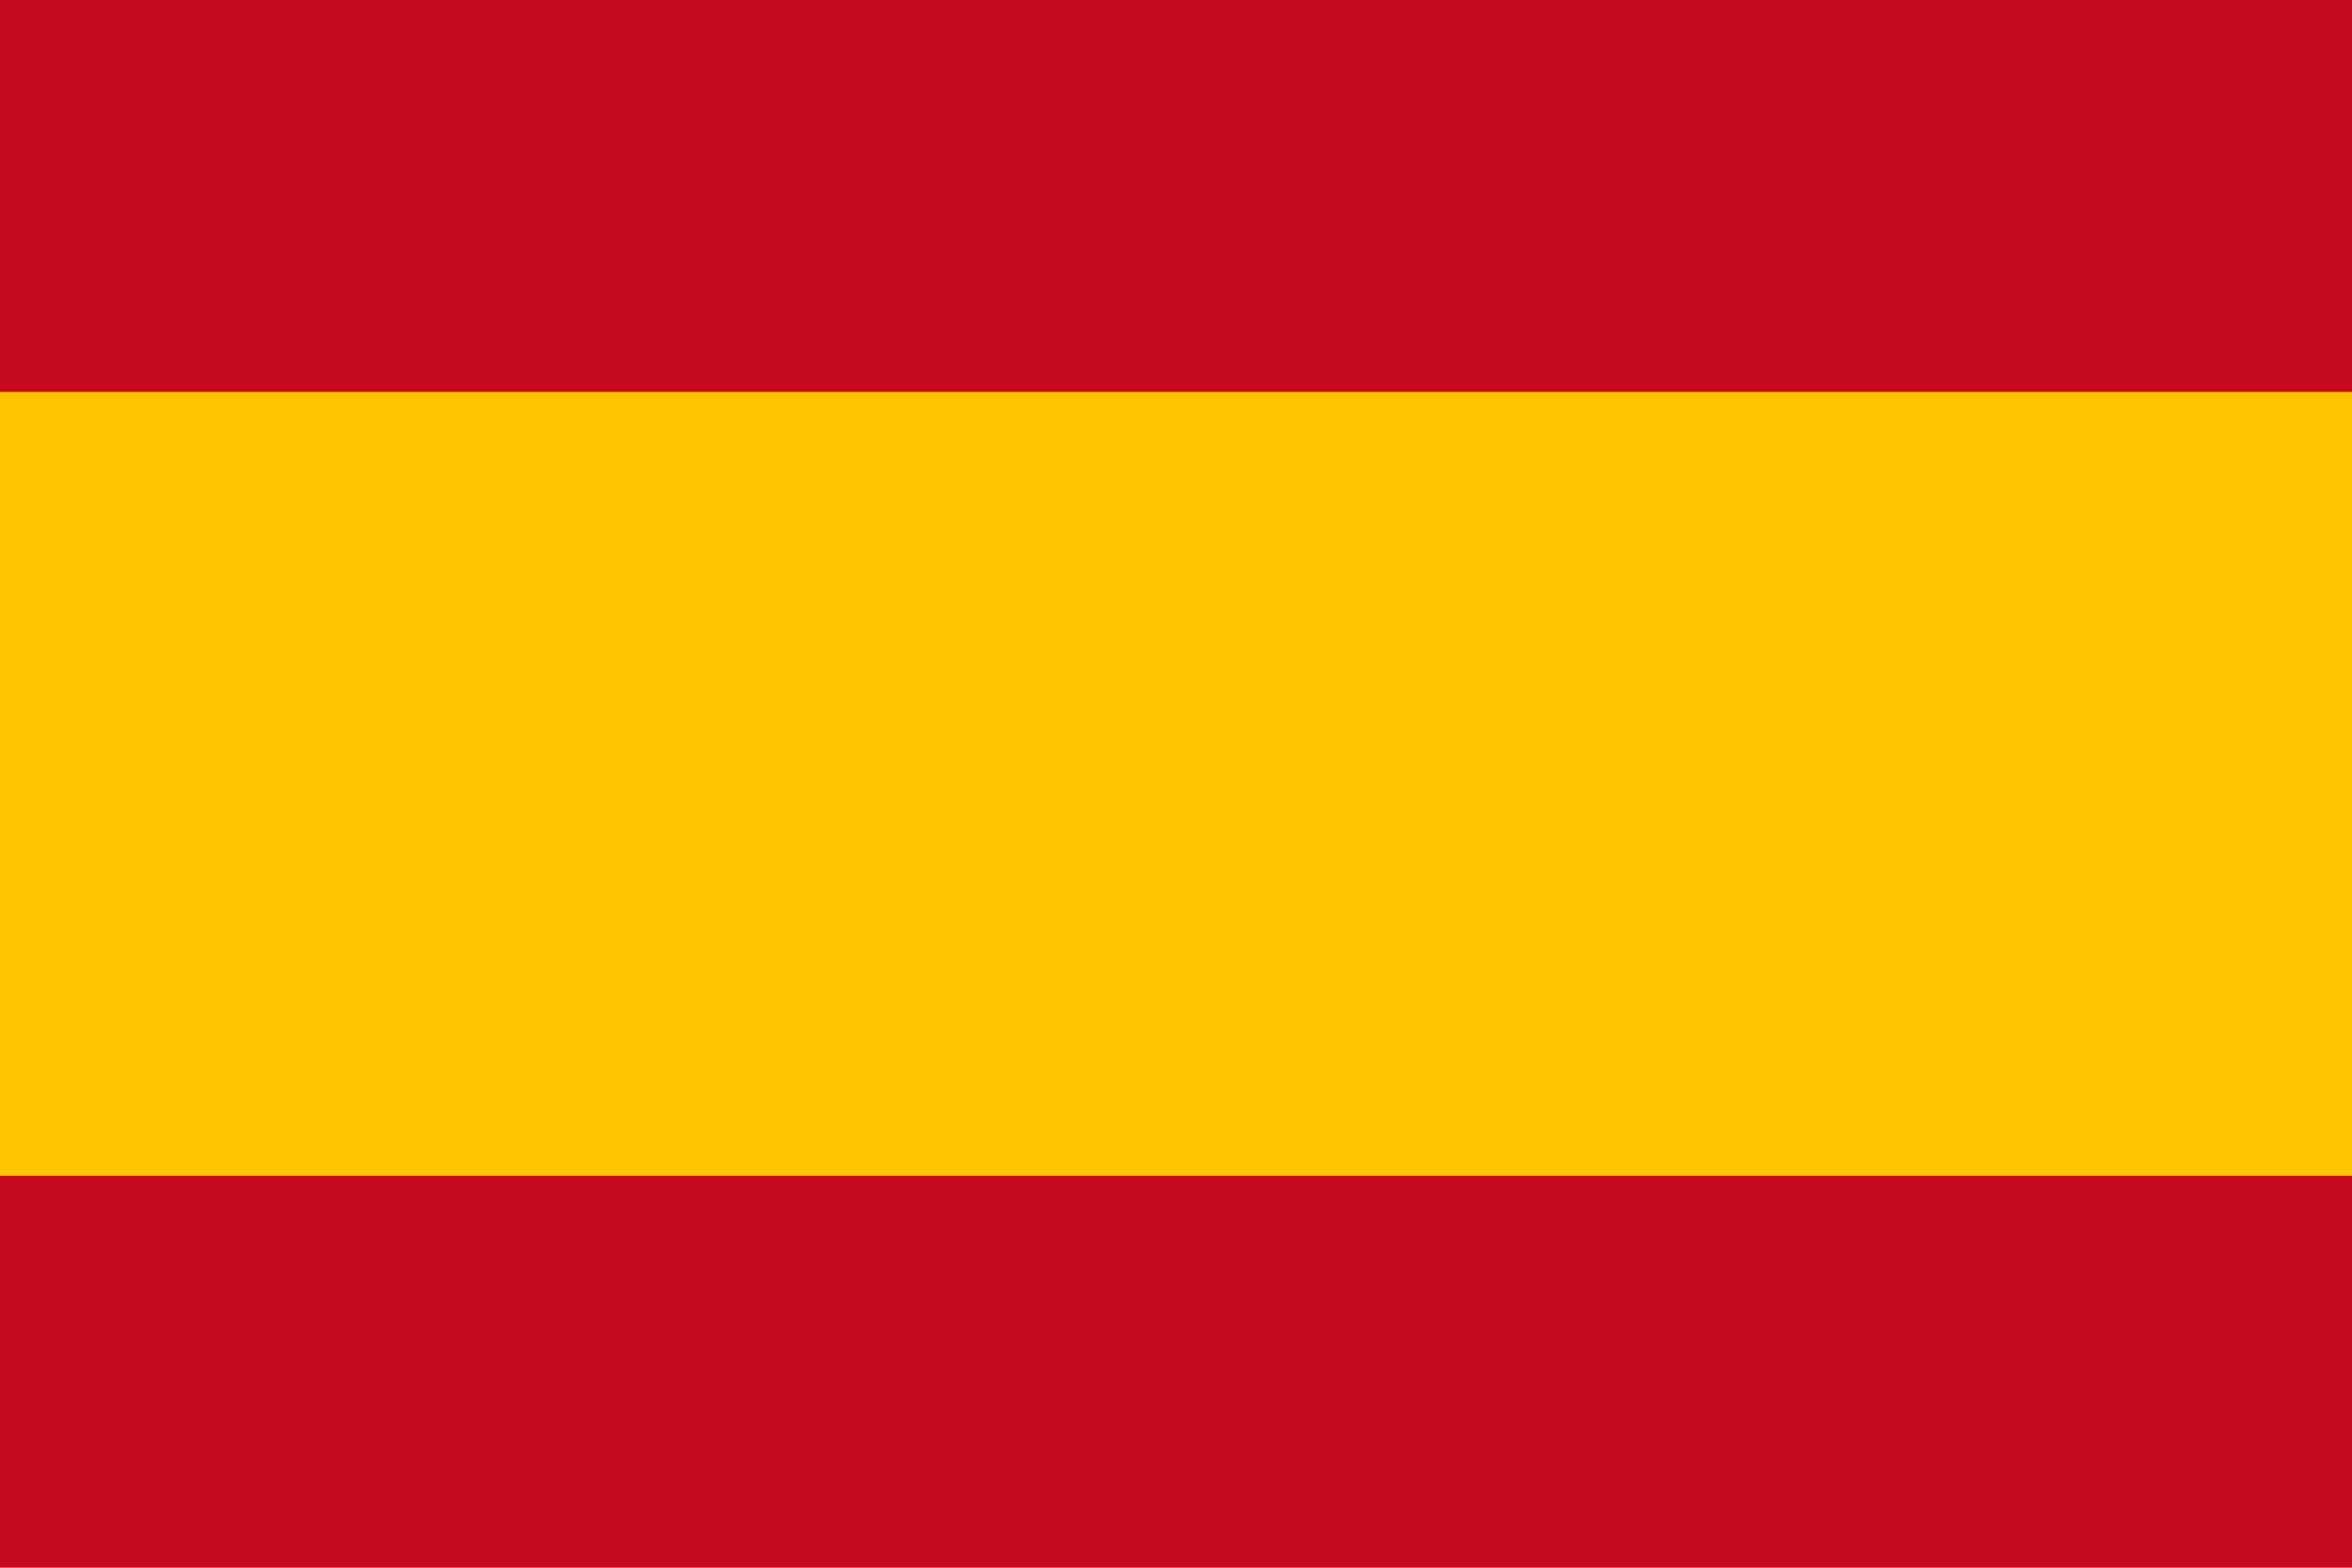
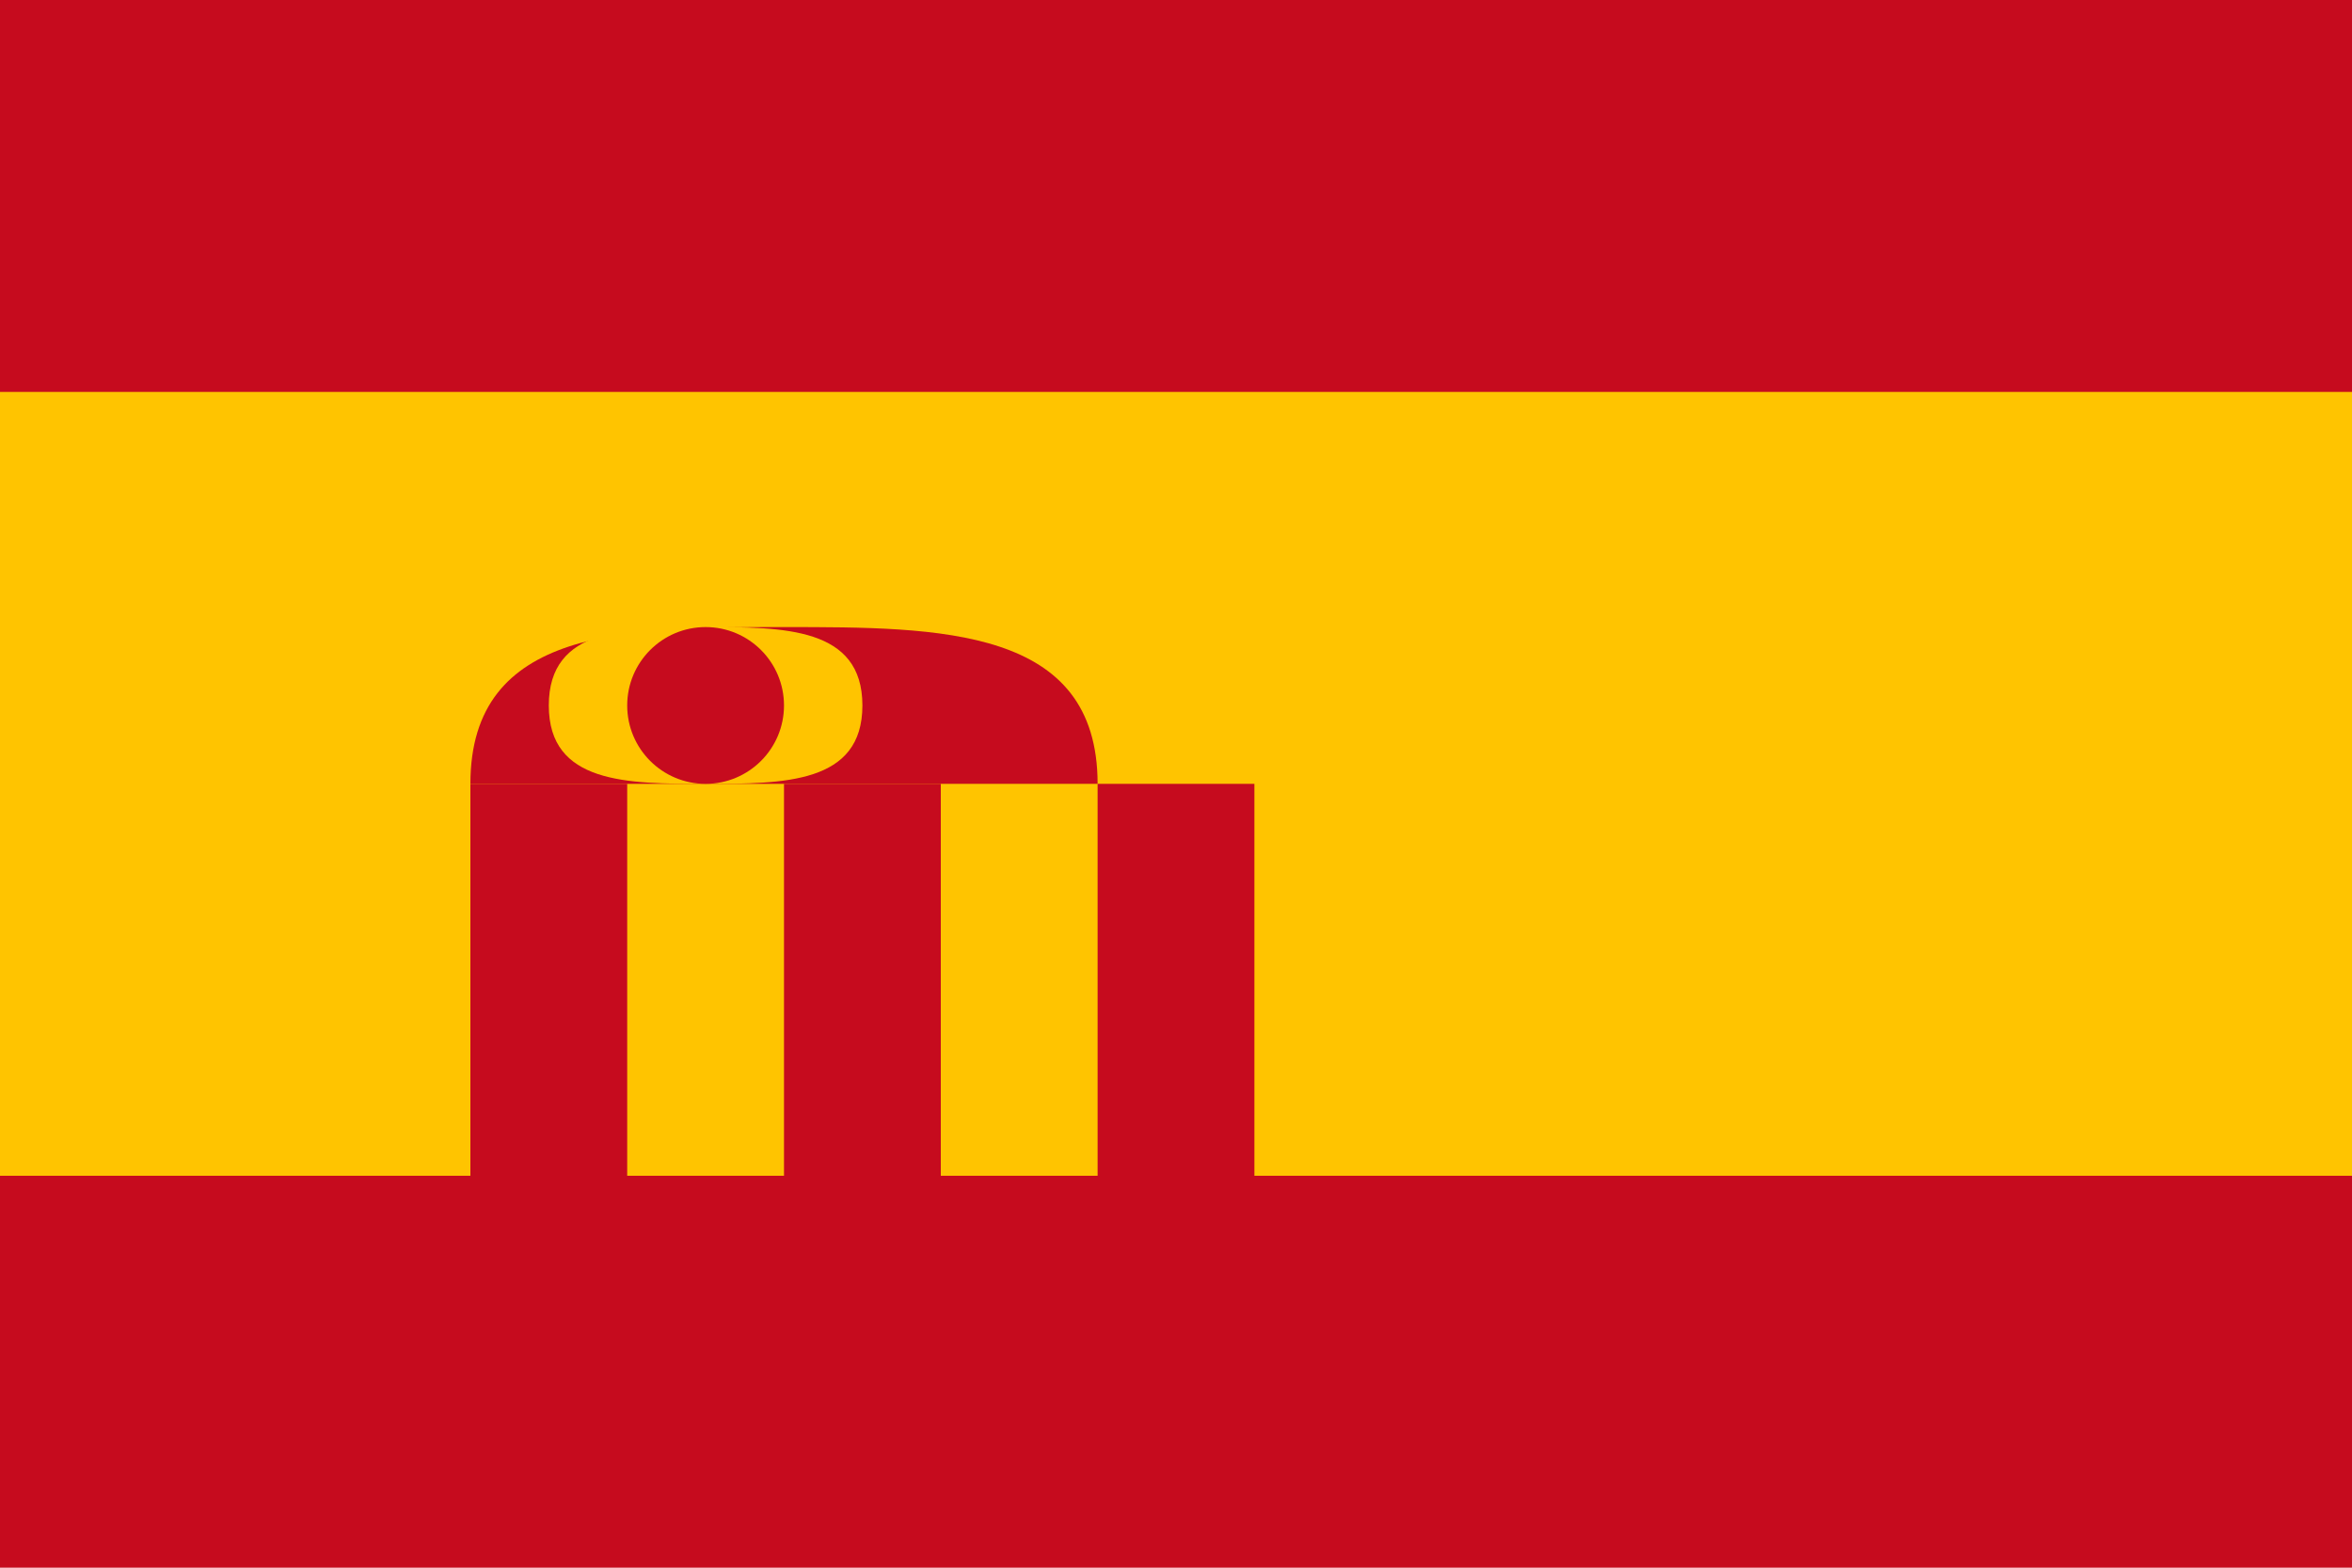
<svg xmlns="http://www.w3.org/2000/svg" viewBox="0 0 750 500">
  <rect width="750" height="500" fill="#c60b1e" />
-   <rect width="750" height="250" fill="#ffc400" y="125" />
+   <rect width="750" height="250" y="125" fill="#ffc400" />
+   <path d="M250 250h50v125h-50z" fill="#c60b1e" />
+   <path d="M150 250h50v125h-50zM350 250h50v125h-50z" fill="#c60b1e" />
+   <path d="M150 250c0-50 50-50 100-50s100 0 100 50" fill="#c60b1e" />
+   <path d="M175 225c0-25 25-25 50-25s50 0 50 25" fill="#ffc400" />
+   <path d="M175 225c0 25 25 25 50 25s50 0 50-25" fill="#ffc400" />
+   <path d="M200 225a25 25 0 0 1 50 0 25 25 0 0 1-50 0" fill="#c60b1e" />
</svg>
